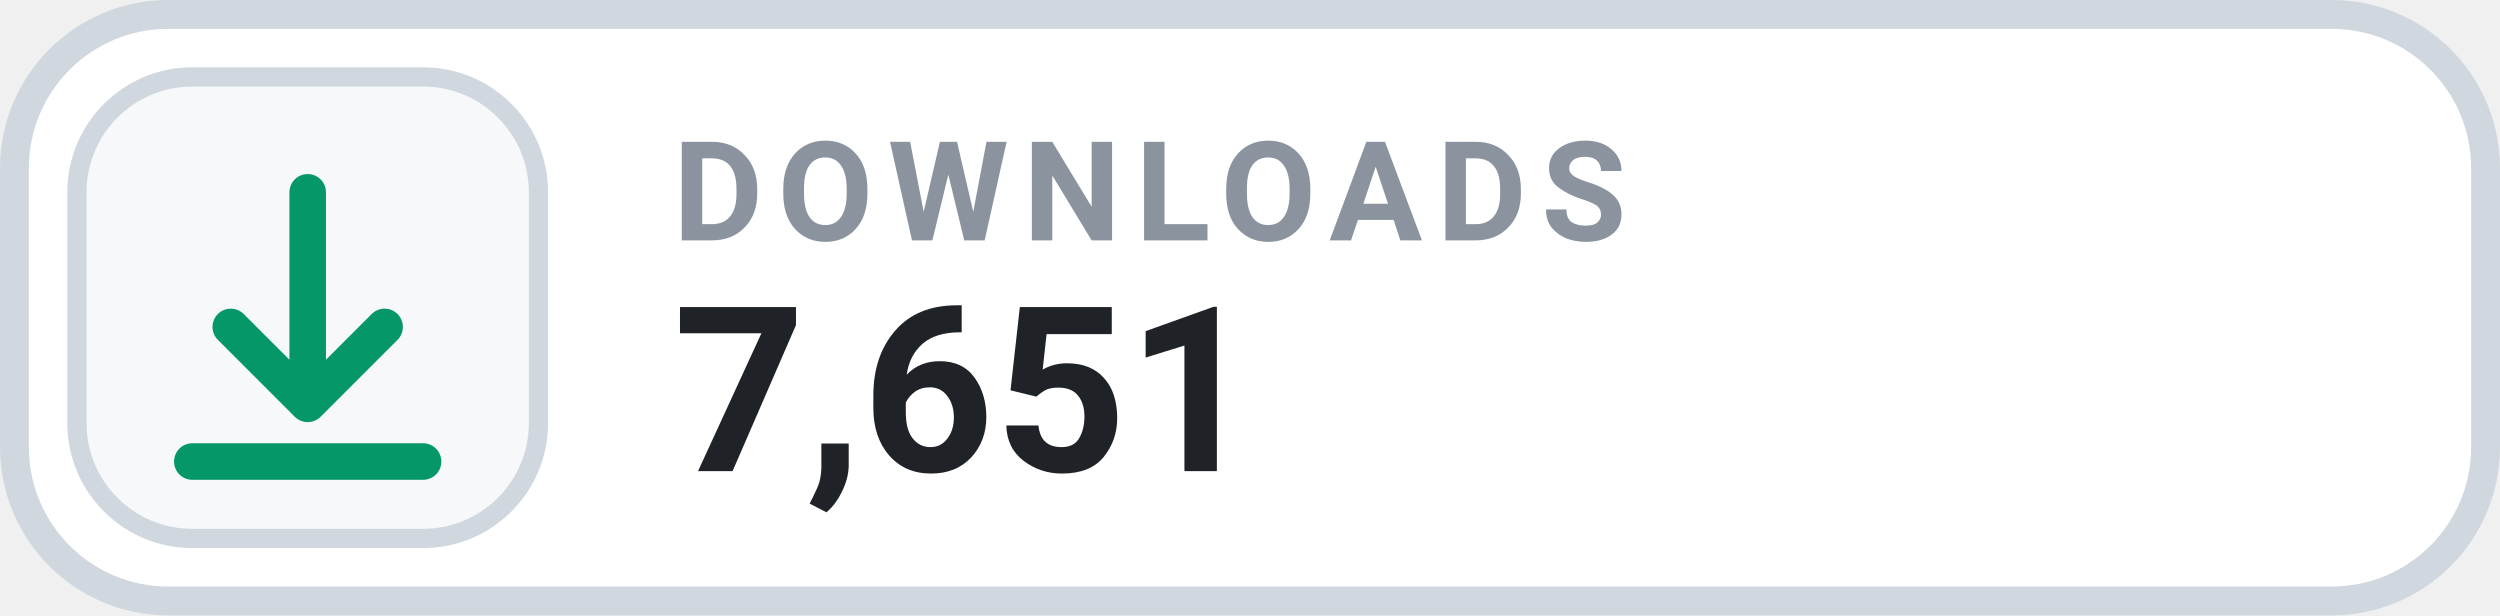
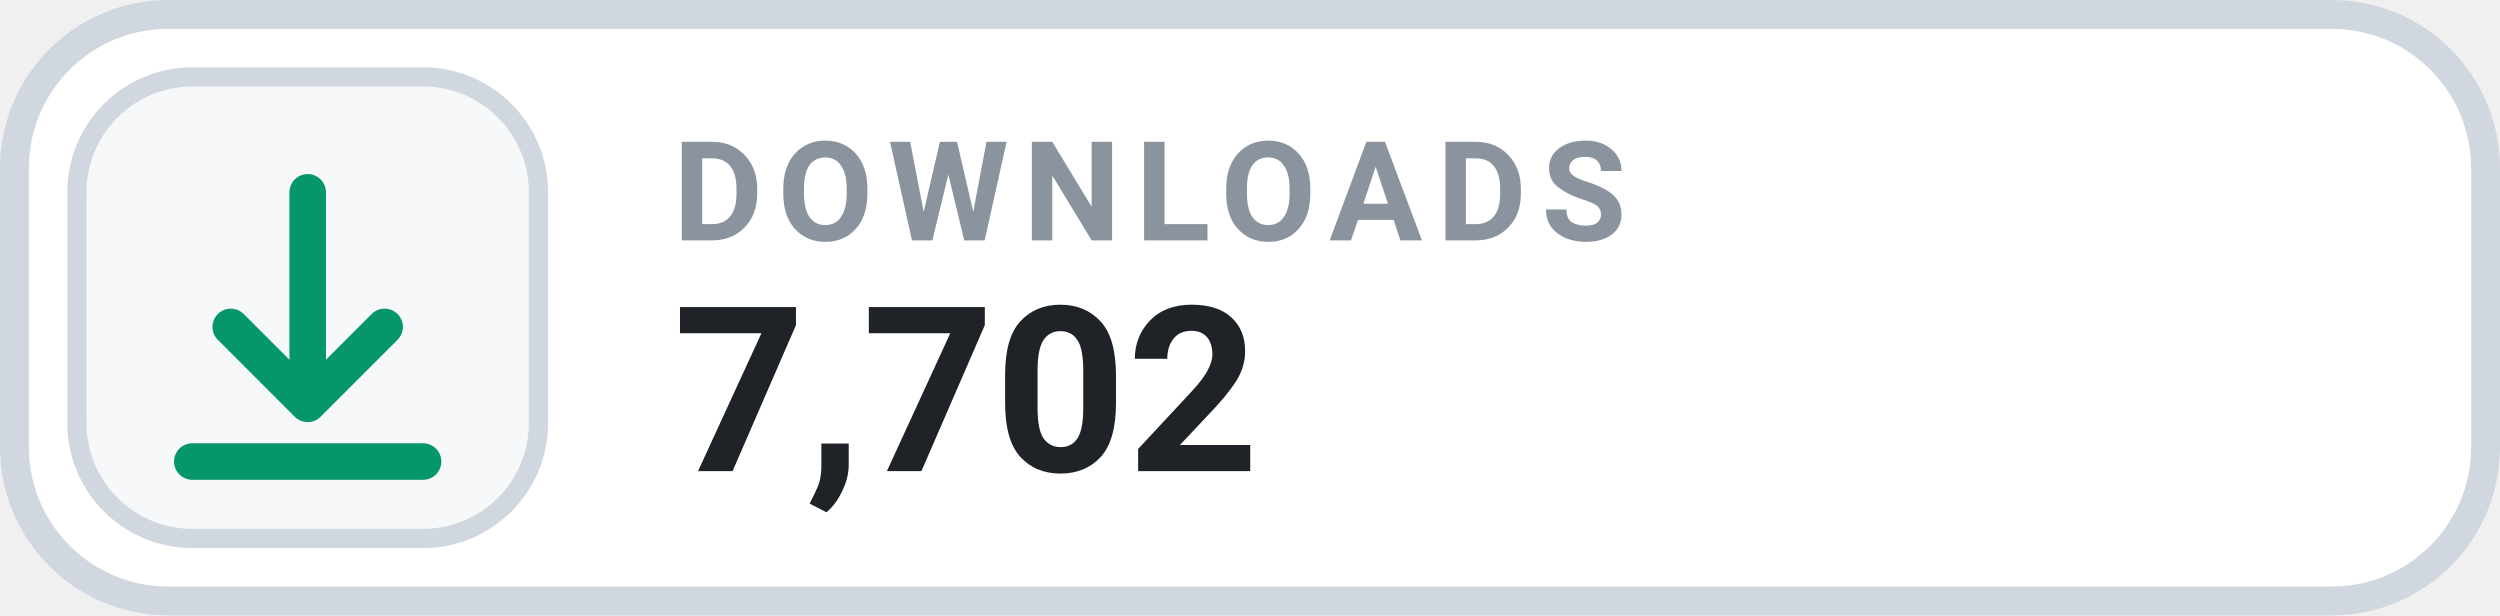
- <svg xmlns="http://www.w3.org/2000/svg" width="130" height="32" viewBox="0 0 130 32" role="img" aria-label="DOWNLOADS 7,651">
+ <svg xmlns="http://www.w3.org/2000/svg" width="130" height="32" viewBox="0 0 130 32" role="img" aria-label="DOWNLOADS 7,702">
  <rect x=".75" y=".75" width="128.5" height="30.5" rx="8" fill="#FFFFFF" stroke="#D0D7DE" stroke-width="1.5" />
  <rect x="4" y="4" width="24" height="24" rx="6" fill="#F6F8FA" stroke="#D0D7DE" stroke-width="1" />
  <g transform="translate(16 16)" style="color:#059669;">
    <path d="M0 -6 v11 m0 0 l4 -4 m-4 4 l-4 -4 M-6 8 h12" fill="none" stroke="currentColor" stroke-width="1.9" stroke-linecap="round" stroke-linejoin="round" />
  </g>
  <text x="35" y="12.5" fill="#8B949E" font-family="-apple-system,BlinkMacSystemFont,'Segoe UI',Roboto,Helvetica,Arial,sans-serif" font-size="7.2" font-weight="700" letter-spacing=".75">DOWNLOADS</text>
-   <text x="35" y="24.5" fill="#1F2328" font-family="-apple-system,BlinkMacSystemFont,'Segoe UI',Roboto,Helvetica,Arial,sans-serif" font-size="12" font-weight="700">7,651</text>
+   <text x="35" y="24.5" fill="#1F2328" font-family="-apple-system,BlinkMacSystemFont,'Segoe UI',Roboto,Helvetica,Arial,sans-serif" font-size="12" font-weight="700">7,702</text>
</svg>
